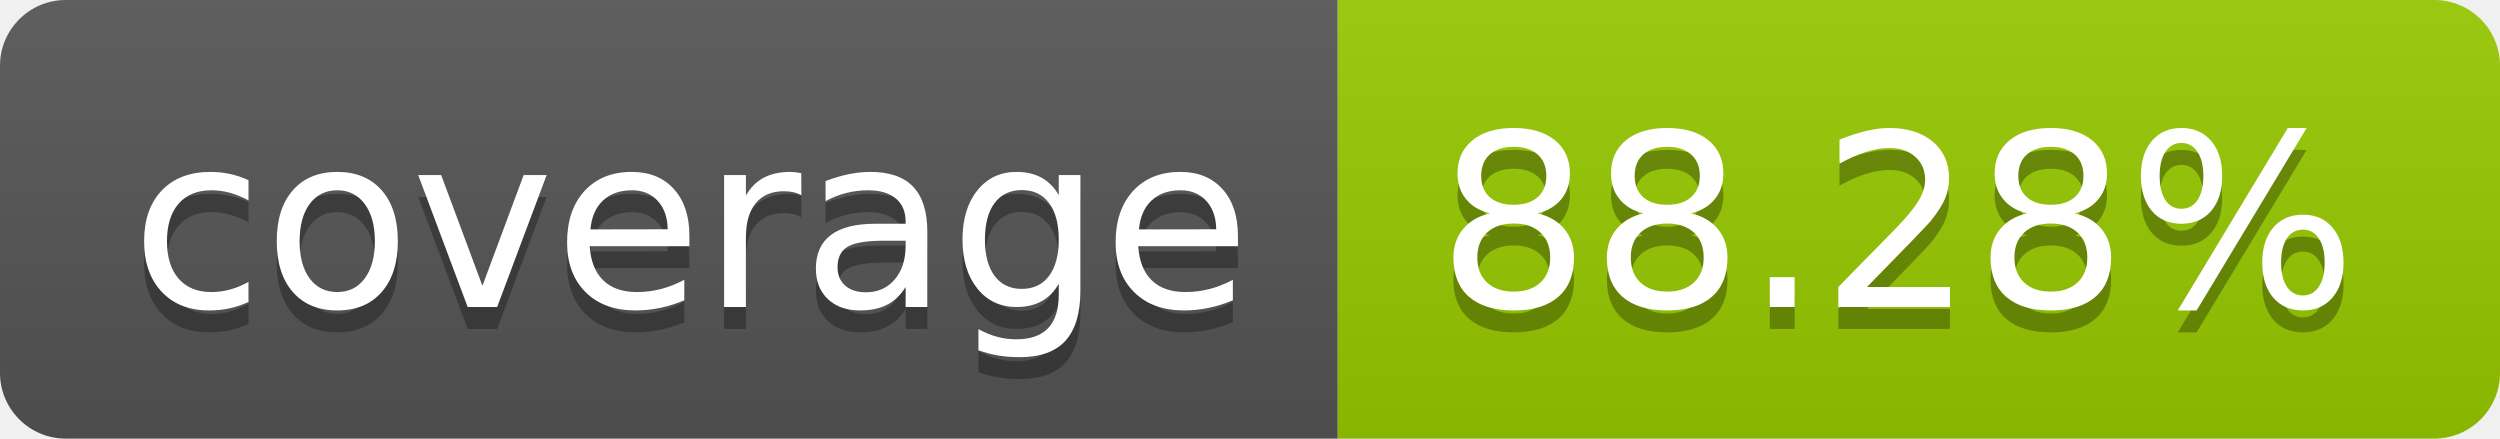
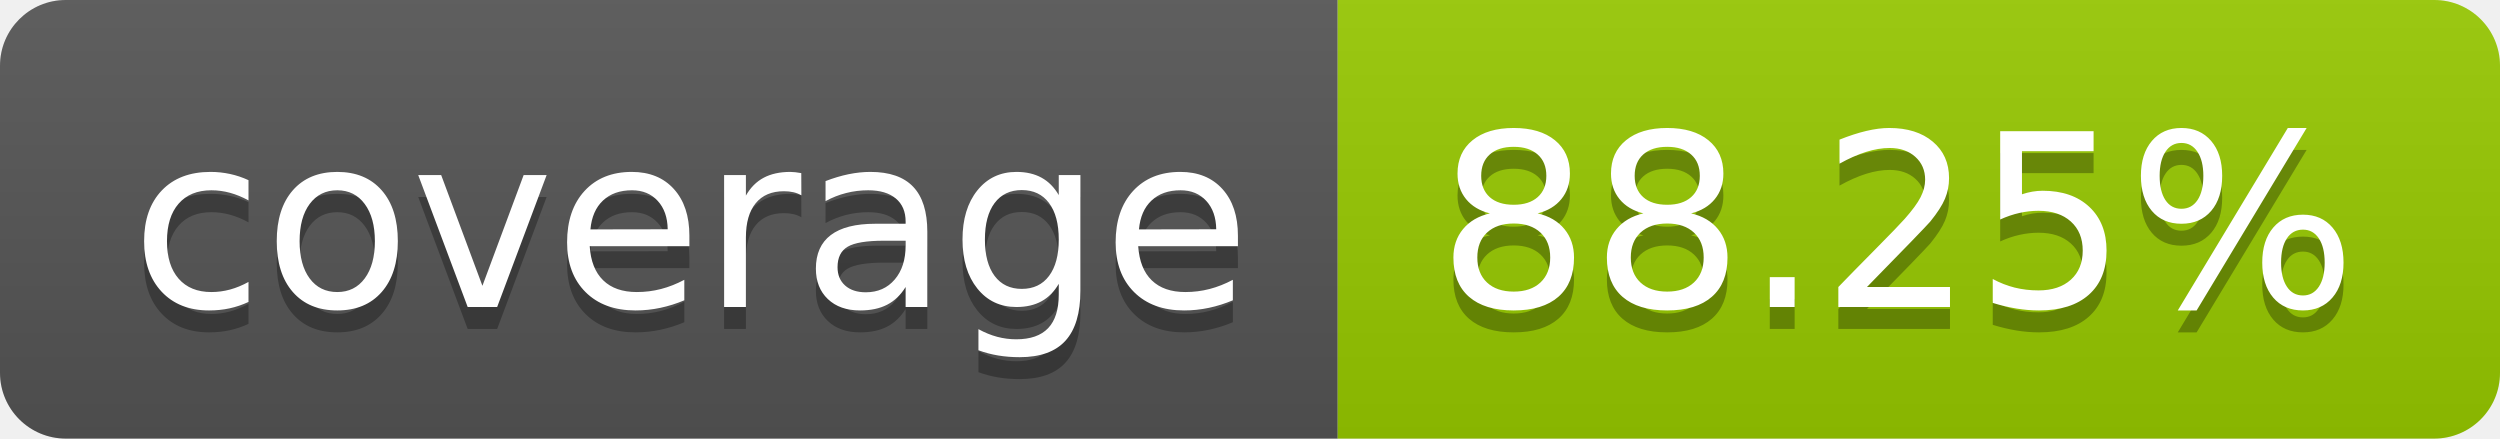
- <svg xmlns="http://www.w3.org/2000/svg" width="114" height="20" role="img" aria-label="coverage: 88.28%">
+ <svg xmlns="http://www.w3.org/2000/svg" width="114" height="20" role="img" aria-label="coverage: 88.25%">
  <linearGradient id="s" x2="0" y2="100%">
    <stop offset="0" stop-color="#bbb" stop-opacity=".1" />
    <stop offset="1" stop-opacity=".1" />
  </linearGradient>
  <clipPath id="r">
    <rect width="114" height="20" rx="3" fill="#fff" />
  </clipPath>
  <g clip-path="url(#r)">
    <rect width="61" height="20" fill="#555" />
    <rect x="61" width="53" height="20" fill="#97ca00" />
    <rect width="114" height="20" fill="url(#s)" />
  </g>
  <g fill="#fff" text-anchor="middle" font-family="Verdana,Geneva,DejaVu Sans,sans-serif" text-rendering="geometricPrecision" font-size="110">
    <text aria-hidden="true" x="315" y="150" fill="#010101" fill-opacity=".3" transform="scale(.1)" textLength="510">coverage</text>
    <text x="315" y="140" transform="scale(.1)" fill="#fff" textLength="510">coverage</text>
-     <text aria-hidden="true" x="865" y="150" fill="#010101" fill-opacity=".3" transform="scale(.1)" textLength="430">88.28%</text>
-     <text x="865" y="140" transform="scale(.1)" fill="#fff" textLength="430">88.28%</text>
+     <text aria-hidden="true" x="865" y="150" fill="#010101" fill-opacity=".3" transform="scale(.1)" textLength="430">88.25%</text>
+     <text x="865" y="140" transform="scale(.1)" fill="#fff" textLength="430">88.25%</text>
  </g>
</svg>
